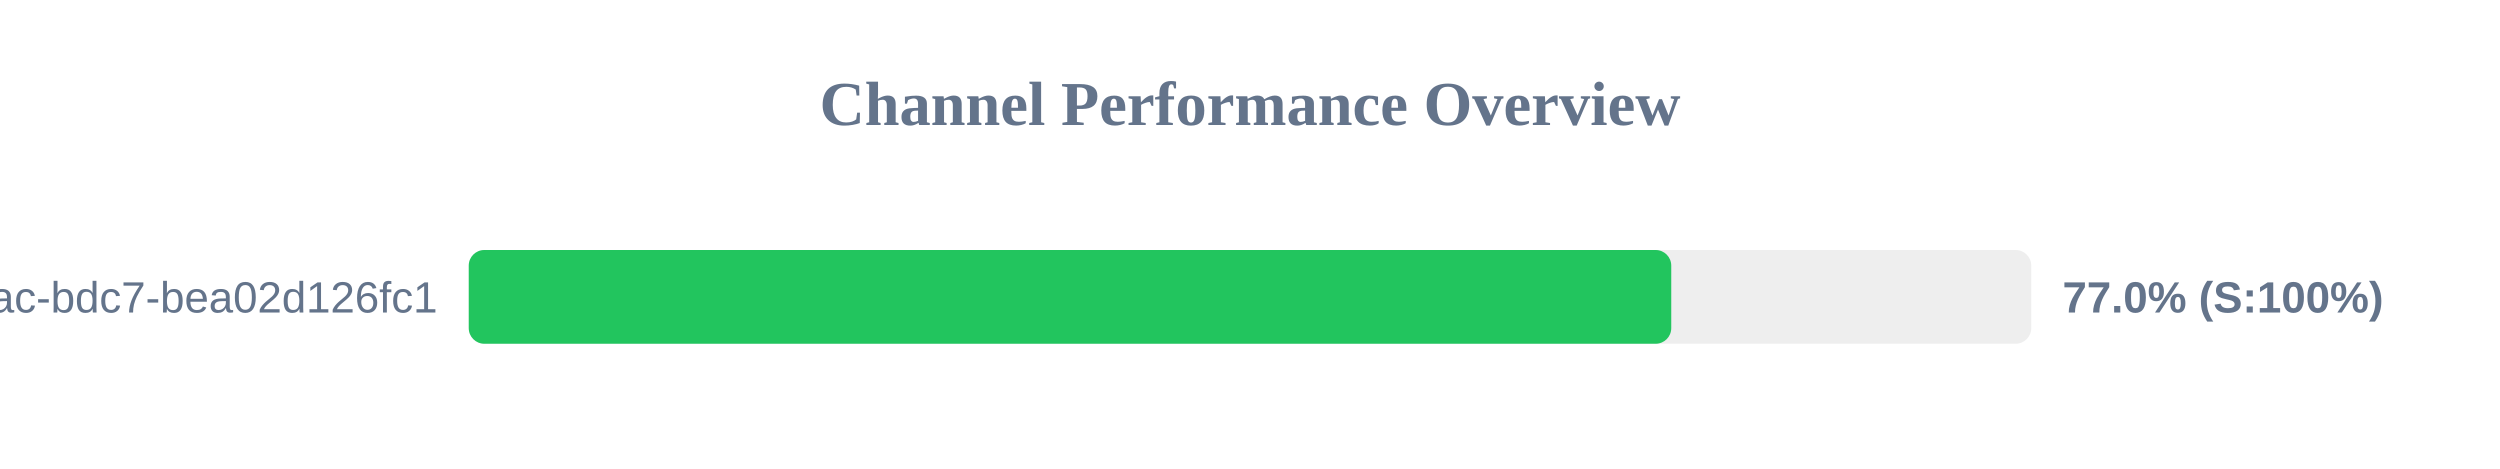
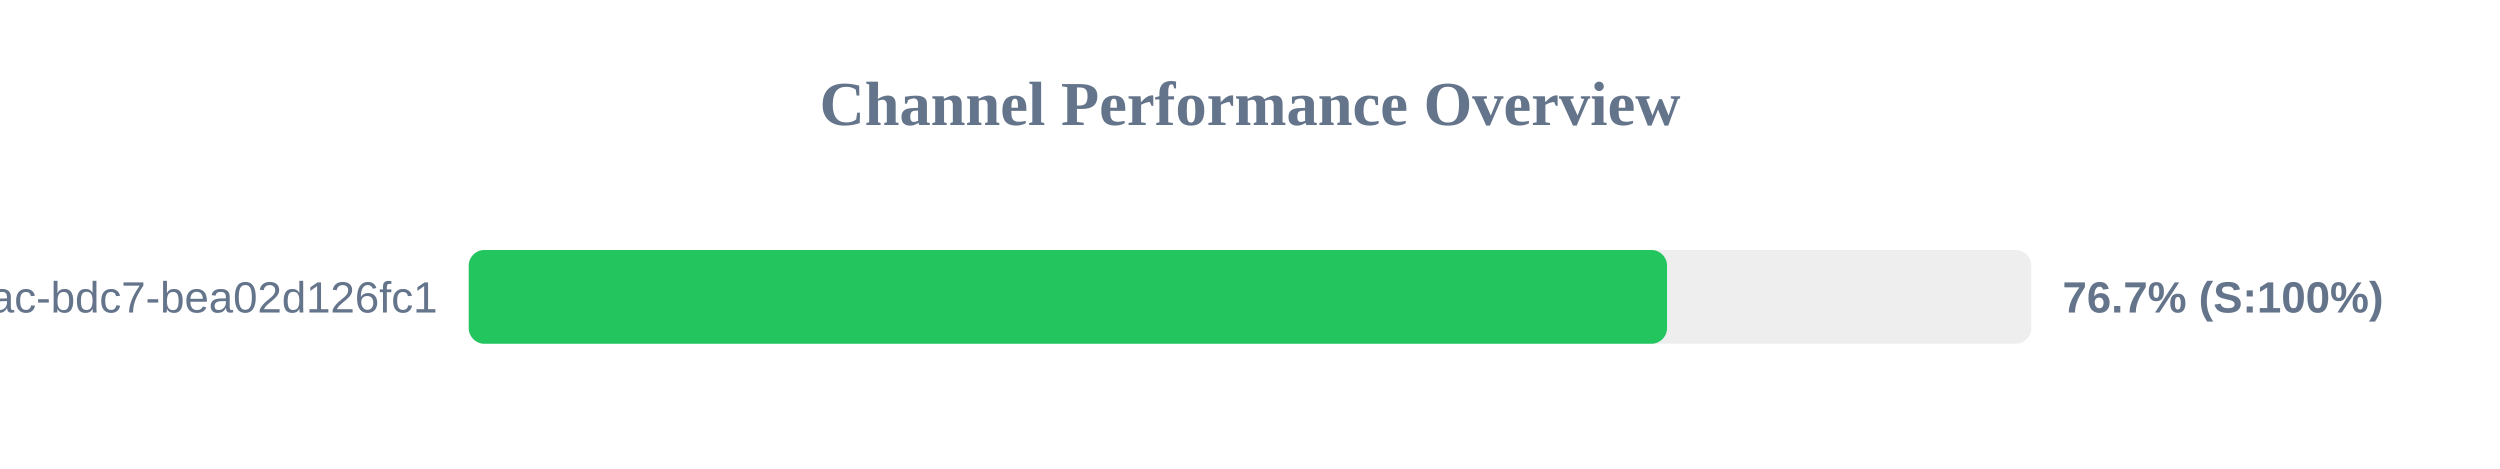
<svg xmlns="http://www.w3.org/2000/svg" width="800" height="150" version="1.1">
  <style>
        .row { font: 14px Arial; fill: #64748b; }
        .score { font: bold 14px Arial; fill: #64748b; }
    </style>
  <text x="400" y="40" text-anchor="middle" font-size="20px" font-weight="bold" fill="#64748b">Channel Performance Overview</text>
  <rect x="150" y="80" width="500" height="30" fill="#eee" rx="5" />
-   <rect x="150" y="80" width="384.8" height="30" fill="#22c55e" rx="5" />
+   <rect x="150" y="80" width="383.45" height="30" fill="#22c55e" rx="5" />
  <text x="140" y="100" text-anchor="end" class="row">?uuid=e31ad3e6-e341-42ac-bdc7-bea02d126fc1</text>
-   <text x="660" y="100" text-anchor="start" class="score">77.0% (S:100%)</text>
+   <text x="660" y="100" text-anchor="start" class="score">76.7% (S:100%)</text>
</svg>
